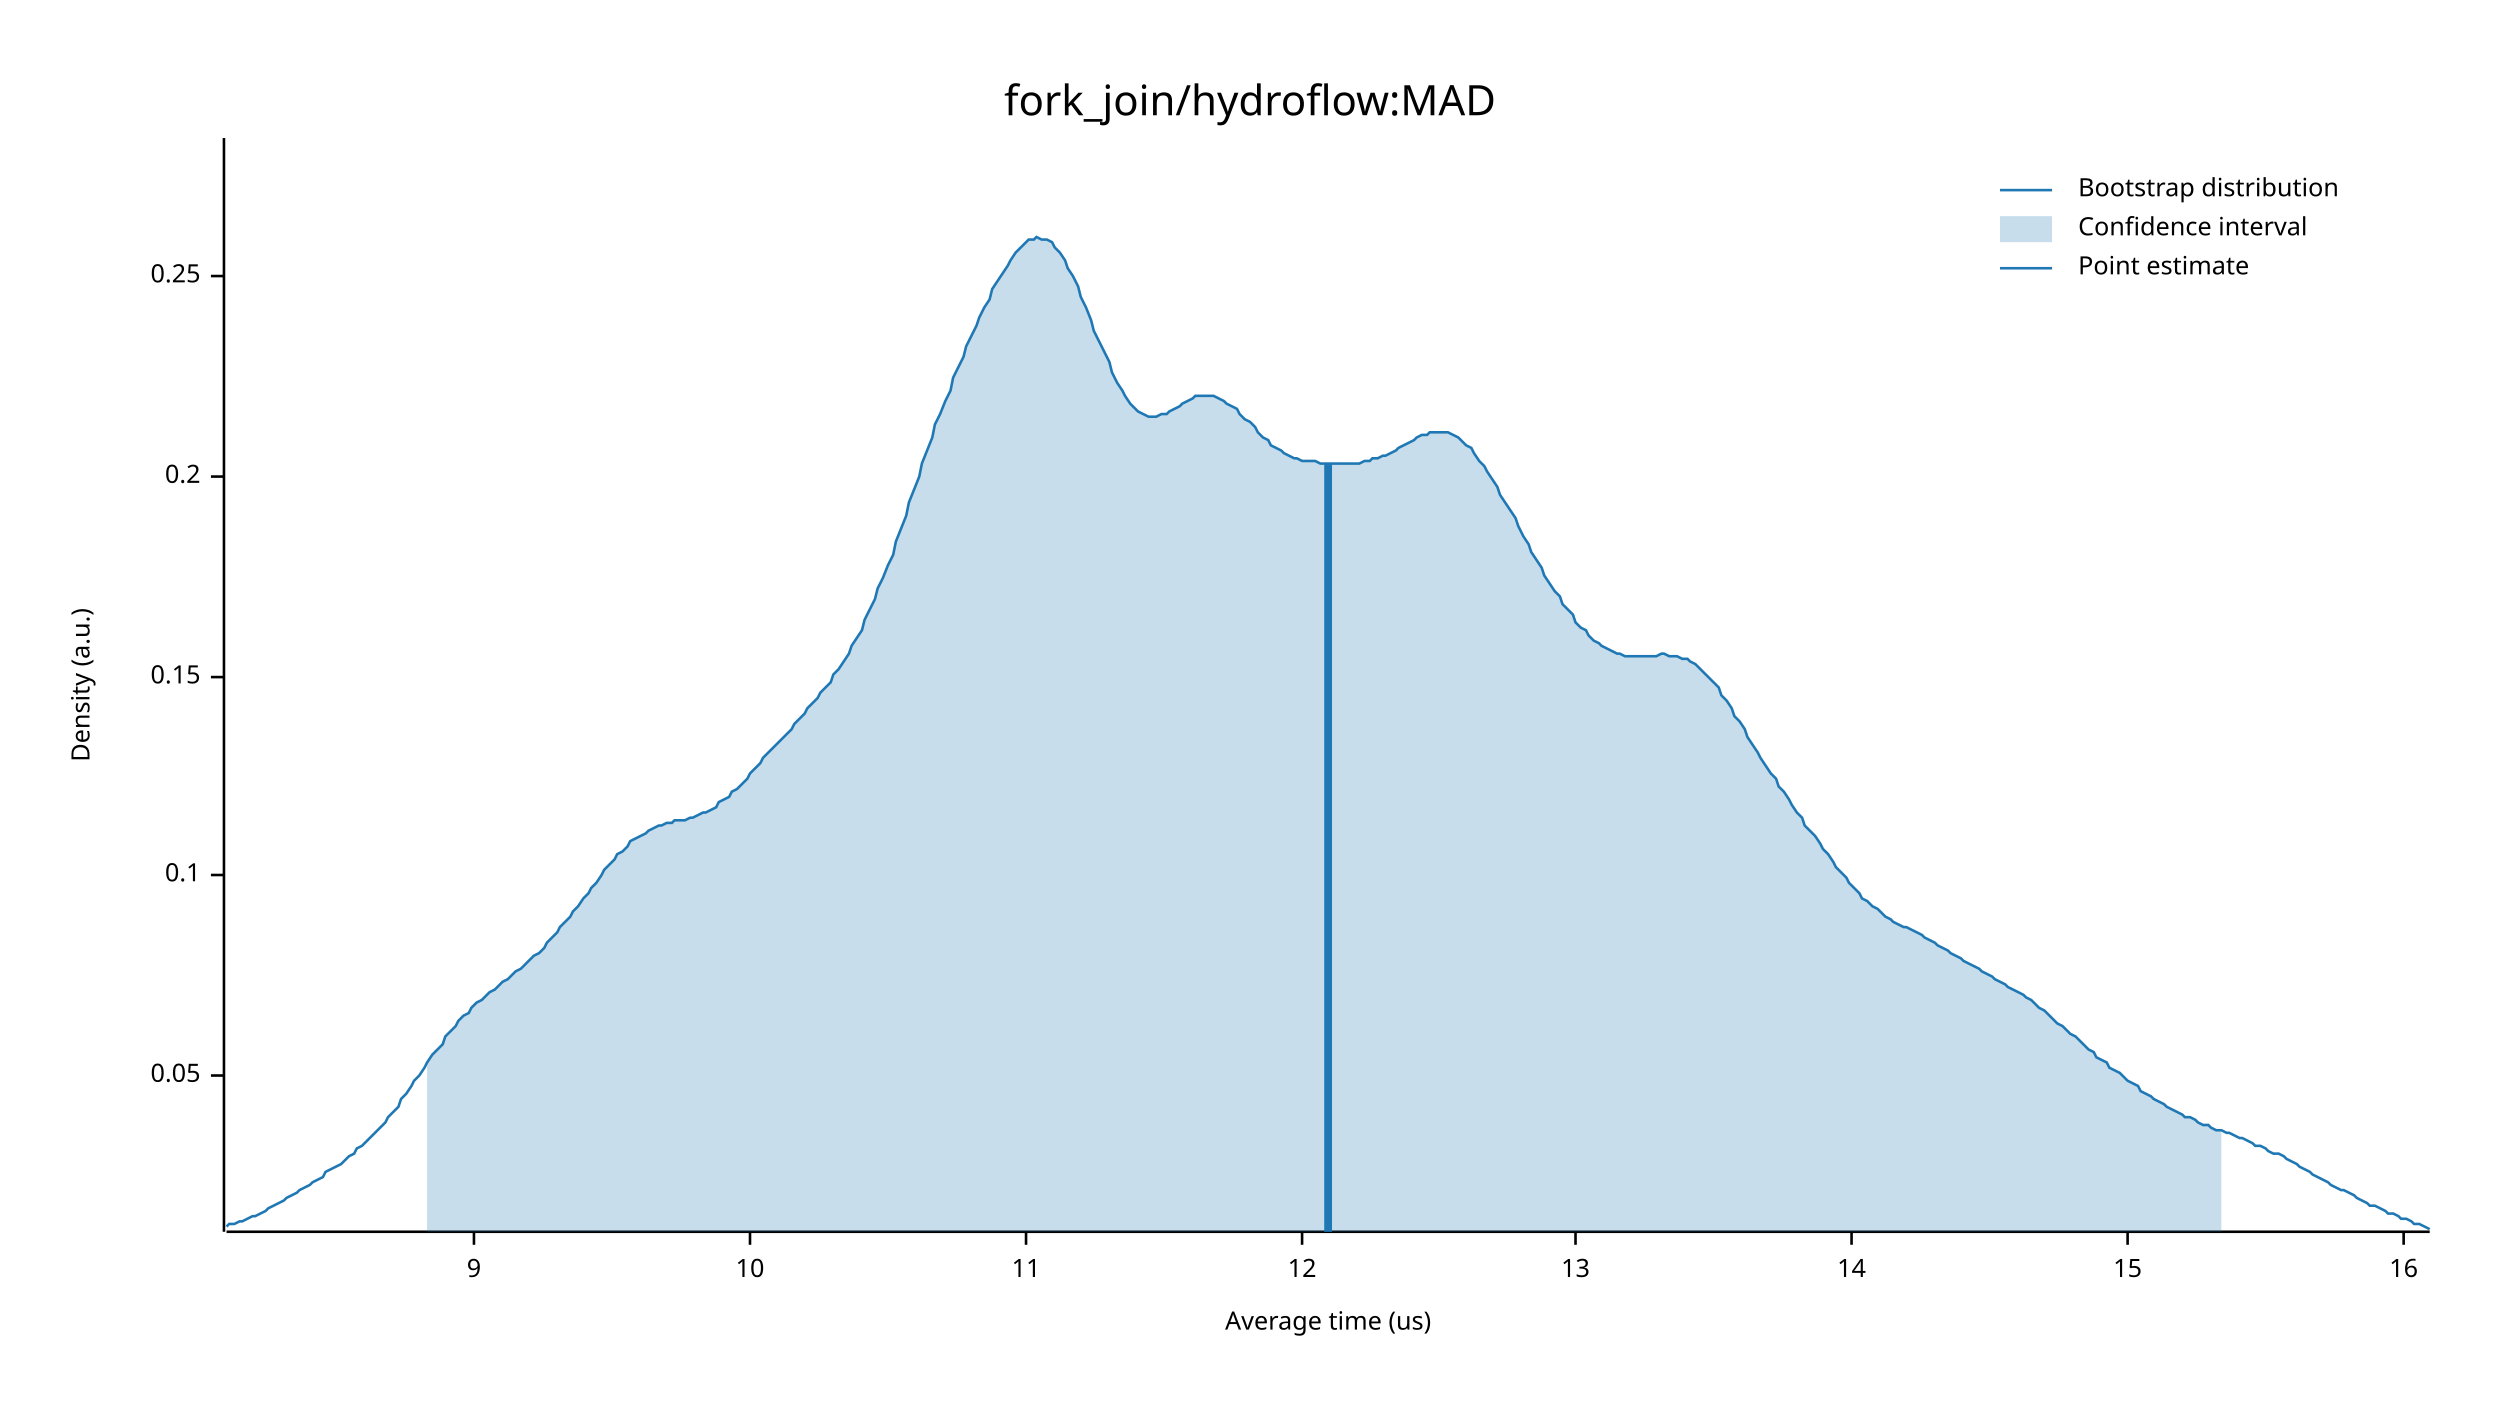
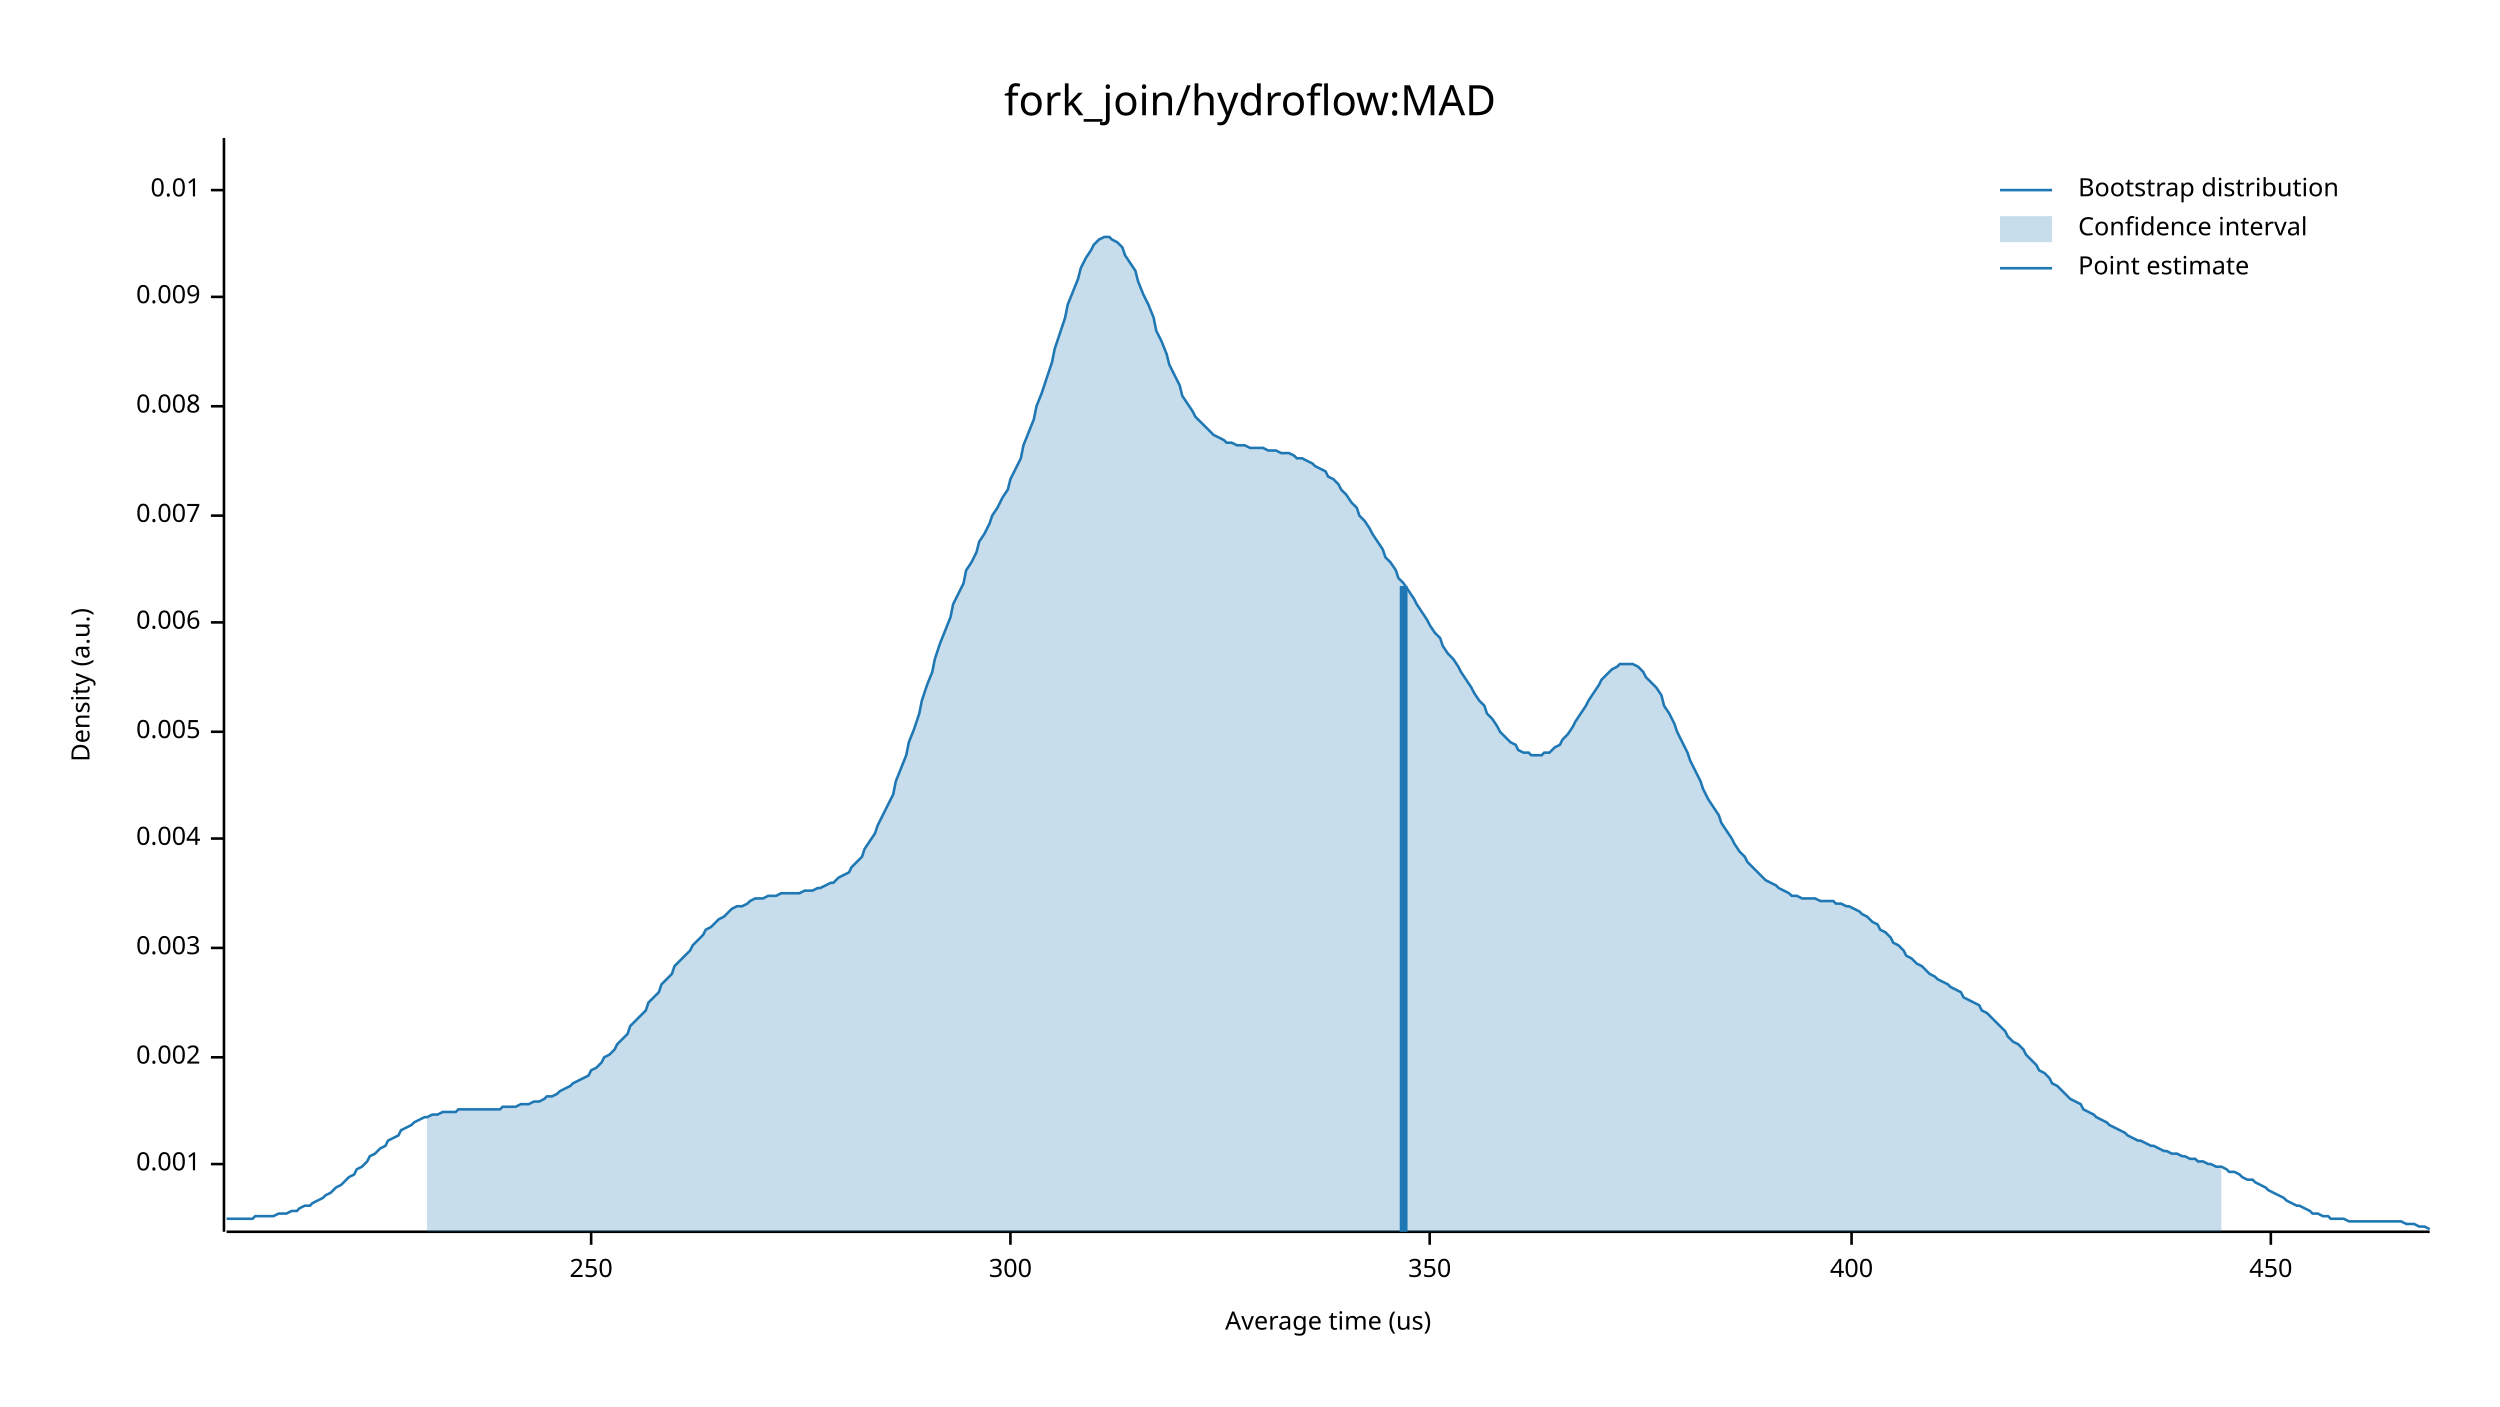
<svg xmlns="http://www.w3.org/2000/svg" width="960" height="540" viewBox="0 0 960 540">
  <text x="480" y="32" dy="0.76em" text-anchor="middle" font-family="sans-serif" font-size="16.129" opacity="1" fill="#000000">
fork_join/hydroflow:MAD
</text>
  <text x="27" y="263" dy="0.76em" text-anchor="middle" font-family="sans-serif" font-size="9.677" opacity="1" fill="#000000" transform="rotate(270, 27, 263)">
Density (a.u.)
</text>
  <text x="510" y="513" dy="-0.5ex" text-anchor="middle" font-family="sans-serif" font-size="9.677" opacity="1" fill="#000000">
Average time (us)
</text>
  <polyline fill="none" opacity="1" stroke="#000000" stroke-width="1" points="86,53 86,473 " />
-   <text x="77" y="413" dy="0.5ex" text-anchor="end" font-family="sans-serif" font-size="9.677" opacity="1" fill="#000000">
- 0.05
+   <text x="77" y="447" dy="0.5ex" text-anchor="end" font-family="sans-serif" font-size="9.677" opacity="1" fill="#000000">
+ 0.001
</text>
-   <polyline fill="none" opacity="1" stroke="#000000" stroke-width="1" points="81,413 86,413 " />
-   <text x="77" y="336" dy="0.5ex" text-anchor="end" font-family="sans-serif" font-size="9.677" opacity="1" fill="#000000">
- 0.1
+   <polyline fill="none" opacity="1" stroke="#000000" stroke-width="1" points="81,447 86,447 " />
+   <text x="77" y="406" dy="0.5ex" text-anchor="end" font-family="sans-serif" font-size="9.677" opacity="1" fill="#000000">
+ 0.002
</text>
-   <polyline fill="none" opacity="1" stroke="#000000" stroke-width="1" points="81,336 86,336 " />
-   <text x="77" y="260" dy="0.5ex" text-anchor="end" font-family="sans-serif" font-size="9.677" opacity="1" fill="#000000">
- 0.15
+   <polyline fill="none" opacity="1" stroke="#000000" stroke-width="1" points="81,406 86,406 " />
+   <text x="77" y="364" dy="0.5ex" text-anchor="end" font-family="sans-serif" font-size="9.677" opacity="1" fill="#000000">
+ 0.003
</text>
-   <polyline fill="none" opacity="1" stroke="#000000" stroke-width="1" points="81,260 86,260 " />
-   <text x="77" y="183" dy="0.5ex" text-anchor="end" font-family="sans-serif" font-size="9.677" opacity="1" fill="#000000">
- 0.2
+   <polyline fill="none" opacity="1" stroke="#000000" stroke-width="1" points="81,364 86,364 " />
+   <text x="77" y="322" dy="0.5ex" text-anchor="end" font-family="sans-serif" font-size="9.677" opacity="1" fill="#000000">
+ 0.004
</text>
-   <polyline fill="none" opacity="1" stroke="#000000" stroke-width="1" points="81,183 86,183 " />
-   <text x="77" y="106" dy="0.5ex" text-anchor="end" font-family="sans-serif" font-size="9.677" opacity="1" fill="#000000">
- 0.25
+   <polyline fill="none" opacity="1" stroke="#000000" stroke-width="1" points="81,322 86,322 " />
+   <text x="77" y="281" dy="0.5ex" text-anchor="end" font-family="sans-serif" font-size="9.677" opacity="1" fill="#000000">
+ 0.005
</text>
-   <polyline fill="none" opacity="1" stroke="#000000" stroke-width="1" points="81,106 86,106 " />
+   <polyline fill="none" opacity="1" stroke="#000000" stroke-width="1" points="81,281 86,281 " />
+   <text x="77" y="239" dy="0.5ex" text-anchor="end" font-family="sans-serif" font-size="9.677" opacity="1" fill="#000000">
+ 0.006
+ </text>
+   <polyline fill="none" opacity="1" stroke="#000000" stroke-width="1" points="81,239 86,239 " />
+   <text x="77" y="198" dy="0.5ex" text-anchor="end" font-family="sans-serif" font-size="9.677" opacity="1" fill="#000000">
+ 0.007
+ </text>
+   <polyline fill="none" opacity="1" stroke="#000000" stroke-width="1" points="81,198 86,198 " />
+   <text x="77" y="156" dy="0.5ex" text-anchor="end" font-family="sans-serif" font-size="9.677" opacity="1" fill="#000000">
+ 0.008
+ </text>
+   <polyline fill="none" opacity="1" stroke="#000000" stroke-width="1" points="81,156 86,156 " />
+   <text x="77" y="114" dy="0.5ex" text-anchor="end" font-family="sans-serif" font-size="9.677" opacity="1" fill="#000000">
+ 0.009
+ </text>
+   <polyline fill="none" opacity="1" stroke="#000000" stroke-width="1" points="81,114 86,114 " />
+   <text x="77" y="73" dy="0.5ex" text-anchor="end" font-family="sans-serif" font-size="9.677" opacity="1" fill="#000000">
+ 0.01
+ </text>
+   <polyline fill="none" opacity="1" stroke="#000000" stroke-width="1" points="81,73 86,73 " />
  <polyline fill="none" opacity="1" stroke="#000000" stroke-width="1" points="87,473 933,473 " />
-   <text x="182" y="483" dy="0.76em" text-anchor="middle" font-family="sans-serif" font-size="9.677" opacity="1" fill="#000000">
- 9
+   <text x="227" y="483" dy="0.76em" text-anchor="middle" font-family="sans-serif" font-size="9.677" opacity="1" fill="#000000">
+ 250
</text>
-   <polyline fill="none" opacity="1" stroke="#000000" stroke-width="1" points="182,473 182,478 " />
-   <text x="288" y="483" dy="0.76em" text-anchor="middle" font-family="sans-serif" font-size="9.677" opacity="1" fill="#000000">
- 10
+   <polyline fill="none" opacity="1" stroke="#000000" stroke-width="1" points="227,473 227,478 " />
+   <text x="388" y="483" dy="0.76em" text-anchor="middle" font-family="sans-serif" font-size="9.677" opacity="1" fill="#000000">
+ 300
</text>
-   <polyline fill="none" opacity="1" stroke="#000000" stroke-width="1" points="288,473 288,478 " />
-   <text x="394" y="483" dy="0.76em" text-anchor="middle" font-family="sans-serif" font-size="9.677" opacity="1" fill="#000000">
- 11
+   <polyline fill="none" opacity="1" stroke="#000000" stroke-width="1" points="388,473 388,478 " />
+   <text x="549" y="483" dy="0.76em" text-anchor="middle" font-family="sans-serif" font-size="9.677" opacity="1" fill="#000000">
+ 350
</text>
-   <polyline fill="none" opacity="1" stroke="#000000" stroke-width="1" points="394,473 394,478 " />
-   <text x="500" y="483" dy="0.76em" text-anchor="middle" font-family="sans-serif" font-size="9.677" opacity="1" fill="#000000">
- 12
- </text>
-   <polyline fill="none" opacity="1" stroke="#000000" stroke-width="1" points="500,473 500,478 " />
-   <text x="605" y="483" dy="0.76em" text-anchor="middle" font-family="sans-serif" font-size="9.677" opacity="1" fill="#000000">
- 13
- </text>
-   <polyline fill="none" opacity="1" stroke="#000000" stroke-width="1" points="605,473 605,478 " />
+   <polyline fill="none" opacity="1" stroke="#000000" stroke-width="1" points="549,473 549,478 " />
  <text x="711" y="483" dy="0.76em" text-anchor="middle" font-family="sans-serif" font-size="9.677" opacity="1" fill="#000000">
- 14
+ 400
</text>
  <polyline fill="none" opacity="1" stroke="#000000" stroke-width="1" points="711,473 711,478 " />
-   <text x="817" y="483" dy="0.76em" text-anchor="middle" font-family="sans-serif" font-size="9.677" opacity="1" fill="#000000">
- 15
+   <text x="872" y="483" dy="0.76em" text-anchor="middle" font-family="sans-serif" font-size="9.677" opacity="1" fill="#000000">
+ 450
</text>
-   <polyline fill="none" opacity="1" stroke="#000000" stroke-width="1" points="817,473 817,478 " />
-   <text x="923" y="483" dy="0.76em" text-anchor="middle" font-family="sans-serif" font-size="9.677" opacity="1" fill="#000000">
- 16
- </text>
-   <polyline fill="none" opacity="1" stroke="#000000" stroke-width="1" points="923,473 923,478 " />
-   <polyline fill="none" opacity="1" stroke="#1F78B4" stroke-width="1" points="87,471 88,470 90,470 92,469 93,469 95,468 97,467 98,467 100,466 102,465 103,464 105,463 107,462 109,461 110,460 112,459 114,458 115,457 117,456 119,455 120,454 122,453 124,452 125,450 127,449 129,448 131,447 132,446 134,444 136,443 137,441 139,440 141,438 142,437 144,435 146,433 148,431 149,429 151,427 153,425 154,422 156,420 158,417 159,415 161,413 163,410 164,408 166,405 168,403 170,401 171,398 173,396 175,394 176,392 178,390 180,389 181,387 183,385 185,384 187,382 188,381 190,380 192,378 193,377 195,376 197,374 198,373 200,372 202,370 203,369 205,367 207,366 209,364 210,362 212,360 214,358 215,356 217,354 219,352 220,350 222,348 224,345 226,343 227,341 229,339 231,336 232,334 234,332 236,330 237,328 239,327 241,325 242,323 244,322 246,321 248,320 249,319 251,318 253,317 254,317 256,316 258,316 259,315 261,315 263,315 265,314 266,314 268,313 270,312 271,312 273,311 275,310 276,308 278,307 280,306 281,304 283,303 285,301 287,299 288,297 290,295 292,293 293,291 295,289 297,287 298,286 300,284 302,282 304,280 305,278 307,276 309,274 310,272 312,270 314,268 315,266 317,264 319,262 320,259 322,257 324,254 326,251 327,248 329,245 331,242 332,238 334,234 336,230 337,226 339,222 341,217 343,213 344,208 346,203 348,198 349,193 351,188 353,183 354,178 356,173 358,168 359,163 361,159 363,154 365,150 366,145 368,141 370,137 371,133 373,129 375,125 376,122 378,118 380,115 381,111 383,108 385,105 387,102 388,100 390,97 392,95 393,94 395,92 397,92 398,91 400,92 402,92 404,93 405,95 407,97 409,100 410,103 412,106 414,110 415,114 417,118 419,123 420,127 422,131 424,135 426,139 427,143 429,147 431,150 432,152 434,155 436,157 437,158 439,159 441,160 443,160 444,160 446,159 448,159 449,158 451,157 453,156 454,155 456,154 458,153 459,152 461,152 463,152 465,152 466,152 468,153 470,154 471,155 473,156 475,157 476,159 478,161 480,162 482,164 483,166 485,168 487,169 488,171 490,172 492,173 493,174 495,175 497,176 498,176 500,177 502,177 504,177 505,177 507,178 509,178 510,178 512,178 514,178 515,178 517,178 519,178 521,178 522,178 524,177 526,177 527,176 529,176 531,175 532,175 534,174 536,173 537,172 539,171 541,170 543,169 544,168 546,167 548,167 549,166 551,166 553,166 554,166 556,166 558,167 560,168 561,169 563,171 565,172 566,174 568,177 570,179 571,181 573,184 575,187 576,190 578,193 580,196 582,199 583,202 585,206 587,209 588,212 590,215 592,218 593,221 595,224 597,227 599,229 600,232 602,234 604,236 605,239 607,241 609,242 610,244 612,246 614,247 615,248 617,249 619,250 621,251 622,251 624,252 626,252 627,252 629,252 631,252 632,252 634,252 636,252 638,251 639,251 641,252 643,252 644,252 646,253 648,253 649,254 651,255 653,257 654,258 656,260 658,262 660,264 661,267 663,269 665,272 666,275 668,277 670,280 671,283 673,286 675,289 676,291 678,294 680,297 682,299 683,302 685,304 687,307 688,309 690,312 692,314 693,317 695,319 697,321 699,324 700,326 702,328 704,331 705,333 707,335 709,337 710,339 712,341 714,343 715,345 717,346 719,348 721,349 722,350 724,352 726,353 727,354 729,355 731,356 732,356 734,357 736,358 738,359 739,360 741,361 743,362 744,363 746,364 748,365 749,366 751,367 753,368 754,369 756,370 758,371 760,372 761,373 763,374 765,375 766,376 768,377 770,378 771,379 773,380 775,381 777,382 778,383 780,384 782,386 783,387 785,388 787,390 788,391 790,393 792,394 793,395 795,397 797,398 799,400 800,401 802,403 804,404 805,406 807,407 809,408 810,410 812,411 814,412 816,414 817,415 819,416 821,417 822,419 824,420 826,421 827,422 829,423 831,424 832,425 834,426 836,427 838,428 839,429 841,429 843,430 844,431 846,432 848,432 849,433 851,434 853,434 855,435 856,435 858,436 860,437 861,437 863,438 865,439 866,440 868,440 870,441 871,442 873,443 875,443 877,444 878,445 880,446 882,447 883,448 885,449 887,450 888,451 890,452 892,453 894,454 895,455 897,456 899,457 900,457 902,458 904,459 905,460 907,461 909,462 910,463 912,463 914,464 916,465 917,466 919,466 921,467 922,468 924,468 926,469 927,470 929,470 931,471 933,472 " />
-   <polygon opacity="0.25" fill="#1F78B4" points="164,408 166,405 168,403 170,401 171,398 173,396 175,394 176,392 178,390 180,389 181,387 183,385 185,384 187,382 188,381 190,380 192,378 193,377 195,376 197,374 198,373 200,372 202,370 203,369 205,367 207,366 209,364 210,362 212,360 214,358 215,356 217,354 219,352 220,350 222,348 224,345 226,343 227,341 229,339 231,336 232,334 234,332 236,330 237,328 239,327 241,325 242,323 244,322 246,321 248,320 249,319 251,318 253,317 254,317 256,316 258,316 259,315 261,315 263,315 265,314 266,314 268,313 270,312 271,312 273,311 275,310 276,308 278,307 280,306 281,304 283,303 285,301 287,299 288,297 290,295 292,293 293,291 295,289 297,287 298,286 300,284 302,282 304,280 305,278 307,276 309,274 310,272 312,270 314,268 315,266 317,264 319,262 320,259 322,257 324,254 326,251 327,248 329,245 331,242 332,238 334,234 336,230 337,226 339,222 341,217 343,213 344,208 346,203 348,198 349,193 351,188 353,183 354,178 356,173 358,168 359,163 361,159 363,154 365,150 366,145 368,141 370,137 371,133 373,129 375,125 376,122 378,118 380,115 381,111 383,108 385,105 387,102 388,100 390,97 392,95 393,94 395,92 397,92 398,91 400,92 402,92 404,93 405,95 407,97 409,100 410,103 412,106 414,110 415,114 417,118 419,123 420,127 422,131 424,135 426,139 427,143 429,147 431,150 432,152 434,155 436,157 437,158 439,159 441,160 443,160 444,160 446,159 448,159 449,158 451,157 453,156 454,155 456,154 458,153 459,152 461,152 463,152 465,152 466,152 468,153 470,154 471,155 473,156 475,157 476,159 478,161 480,162 482,164 483,166 485,168 487,169 488,171 490,172 492,173 493,174 495,175 497,176 498,176 500,177 502,177 504,177 505,177 507,178 509,178 510,178 512,178 514,178 515,178 517,178 519,178 521,178 522,178 524,177 526,177 527,176 529,176 531,175 532,175 534,174 536,173 537,172 539,171 541,170 543,169 544,168 546,167 548,167 549,166 551,166 553,166 554,166 556,166 558,167 560,168 561,169 563,171 565,172 566,174 568,177 570,179 571,181 573,184 575,187 576,190 578,193 580,196 582,199 583,202 585,206 587,209 588,212 590,215 592,218 593,221 595,224 597,227 599,229 600,232 602,234 604,236 605,239 607,241 609,242 610,244 612,246 614,247 615,248 617,249 619,250 621,251 622,251 624,252 626,252 627,252 629,252 631,252 632,252 634,252 636,252 638,251 639,251 641,252 643,252 644,252 646,253 648,253 649,254 651,255 653,257 654,258 656,260 658,262 660,264 661,267 663,269 665,272 666,275 668,277 670,280 671,283 673,286 675,289 676,291 678,294 680,297 682,299 683,302 685,304 687,307 688,309 690,312 692,314 693,317 695,319 697,321 699,324 700,326 702,328 704,331 705,333 707,335 709,337 710,339 712,341 714,343 715,345 717,346 719,348 721,349 722,350 724,352 726,353 727,354 729,355 731,356 732,356 734,357 736,358 738,359 739,360 741,361 743,362 744,363 746,364 748,365 749,366 751,367 753,368 754,369 756,370 758,371 760,372 761,373 763,374 765,375 766,376 768,377 770,378 771,379 773,380 775,381 777,382 778,383 780,384 782,386 783,387 785,388 787,390 788,391 790,393 792,394 793,395 795,397 797,398 799,400 800,401 802,403 804,404 805,406 807,407 809,408 810,410 812,411 814,412 816,414 817,415 819,416 821,417 822,419 824,420 826,421 827,422 829,423 831,424 832,425 834,426 836,427 838,428 839,429 841,429 843,430 844,431 846,432 848,432 849,433 851,434 853,434 853,473 164,473 " />
-   <polyline fill="none" opacity="1" stroke="#1F78B4" stroke-width="3" points="510,473 510,178 " />
+   <polyline fill="none" opacity="1" stroke="#000000" stroke-width="1" points="872,473 872,478 " />
+   <polyline fill="none" opacity="1" stroke="#1F78B4" stroke-width="1" points="87,468 88,468 90,468 92,468 93,468 95,468 97,468 98,467 100,467 102,467 103,467 105,467 107,466 109,466 110,466 112,465 114,465 115,464 117,463 119,463 120,462 122,461 124,460 125,459 127,458 129,456 131,455 132,454 134,452 136,451 137,449 139,448 141,446 142,444 144,443 146,441 148,440 149,438 151,437 153,436 154,434 156,433 158,432 159,431 161,430 163,429 164,429 166,428 168,428 170,427 171,427 173,427 175,427 176,426 178,426 180,426 181,426 183,426 185,426 187,426 188,426 190,426 192,426 193,425 195,425 197,425 198,425 200,424 202,424 203,424 205,423 207,423 209,422 210,421 212,421 214,420 215,419 217,418 219,417 220,416 222,415 224,414 226,413 227,411 229,410 231,408 232,406 234,405 236,403 237,401 239,399 241,397 242,394 244,392 246,390 248,388 249,385 251,383 253,381 254,378 256,376 258,374 259,371 261,369 263,367 265,365 266,363 268,361 270,359 271,357 273,356 275,354 276,353 278,352 280,350 281,349 283,348 285,348 287,347 288,346 290,345 292,345 293,345 295,344 297,344 298,344 300,343 302,343 304,343 305,343 307,343 309,342 310,342 312,342 314,341 315,341 317,340 319,339 320,339 322,337 324,336 326,335 327,333 329,331 331,329 332,326 334,323 336,320 337,317 339,313 341,309 343,305 344,300 346,295 348,290 349,285 351,280 353,274 354,269 356,263 358,258 359,253 361,247 363,242 365,237 366,232 368,228 370,224 371,219 373,216 375,212 376,208 378,205 380,201 381,198 383,195 385,191 387,188 388,184 390,180 392,176 393,171 395,166 397,161 398,156 400,151 402,145 404,139 405,134 407,128 409,122 410,117 412,112 414,107 415,103 417,99 419,96 420,94 422,92 424,91 426,91 427,92 429,93 431,95 432,98 434,101 436,104 437,108 439,113 441,117 443,122 444,127 446,131 448,136 449,140 451,144 453,148 454,152 456,155 458,158 459,160 461,162 463,164 465,166 466,167 468,168 470,169 471,170 473,170 475,171 476,171 478,171 480,172 482,172 483,172 485,172 487,173 488,173 490,173 492,174 493,174 495,174 497,175 498,176 500,176 502,177 504,178 505,179 507,180 509,181 510,183 512,184 514,186 515,188 517,190 519,193 521,195 522,198 524,200 526,203 527,205 529,208 531,211 532,214 534,216 536,219 537,222 539,224 541,227 543,230 544,232 546,235 548,238 549,240 551,243 553,245 554,248 556,251 558,253 560,256 561,258 563,261 565,264 566,266 568,269 570,271 571,274 573,276 575,279 576,281 578,283 580,285 582,286 583,288 585,289 587,289 588,290 590,290 592,290 593,289 595,289 597,287 599,286 600,284 602,282 604,279 605,277 607,274 609,271 610,269 612,266 614,263 615,261 617,259 619,257 621,256 622,255 624,255 626,255 627,255 629,256 631,258 632,260 634,262 636,264 638,267 639,271 641,274 643,278 644,281 646,285 648,289 649,292 651,296 653,300 654,303 656,307 658,310 660,313 661,316 663,319 665,322 666,324 668,327 670,329 671,331 673,333 675,335 676,336 678,338 680,339 682,340 683,341 685,342 687,343 688,344 690,344 692,345 693,345 695,345 697,345 699,346 700,346 702,346 704,346 705,347 707,347 709,348 710,348 712,349 714,350 715,351 717,352 719,354 721,355 722,357 724,358 726,360 727,362 729,363 731,365 732,367 734,368 736,370 738,371 739,372 741,374 743,375 744,376 746,377 748,378 749,379 751,380 753,381 754,383 756,384 758,385 760,386 761,388 763,389 765,391 766,392 768,394 770,396 771,398 773,400 775,401 777,403 778,405 780,407 782,409 783,411 785,412 787,414 788,416 790,417 792,419 793,420 795,422 797,423 799,424 800,426 802,427 804,428 805,429 807,430 809,431 810,432 812,433 814,434 816,435 817,436 819,437 821,438 822,438 824,439 826,440 827,440 829,441 831,442 832,442 834,443 836,443 838,444 839,444 841,445 843,445 844,446 846,446 848,447 849,447 851,448 853,448 855,449 856,450 858,450 860,451 861,452 863,453 865,453 866,454 868,455 870,456 871,457 873,458 875,459 877,460 878,461 880,462 882,463 883,463 885,464 887,465 888,466 890,466 892,467 894,467 895,468 897,468 899,468 900,468 902,469 904,469 905,469 907,469 909,469 910,469 912,469 914,469 916,469 917,469 919,469 921,469 922,469 924,470 926,470 927,470 929,471 931,471 933,472 " />
+   <polygon opacity="0.25" fill="#1F78B4" points="164,429 166,428 168,428 170,427 171,427 173,427 175,427 176,426 178,426 180,426 181,426 183,426 185,426 187,426 188,426 190,426 192,426 193,425 195,425 197,425 198,425 200,424 202,424 203,424 205,423 207,423 209,422 210,421 212,421 214,420 215,419 217,418 219,417 220,416 222,415 224,414 226,413 227,411 229,410 231,408 232,406 234,405 236,403 237,401 239,399 241,397 242,394 244,392 246,390 248,388 249,385 251,383 253,381 254,378 256,376 258,374 259,371 261,369 263,367 265,365 266,363 268,361 270,359 271,357 273,356 275,354 276,353 278,352 280,350 281,349 283,348 285,348 287,347 288,346 290,345 292,345 293,345 295,344 297,344 298,344 300,343 302,343 304,343 305,343 307,343 309,342 310,342 312,342 314,341 315,341 317,340 319,339 320,339 322,337 324,336 326,335 327,333 329,331 331,329 332,326 334,323 336,320 337,317 339,313 341,309 343,305 344,300 346,295 348,290 349,285 351,280 353,274 354,269 356,263 358,258 359,253 361,247 363,242 365,237 366,232 368,228 370,224 371,219 373,216 375,212 376,208 378,205 380,201 381,198 383,195 385,191 387,188 388,184 390,180 392,176 393,171 395,166 397,161 398,156 400,151 402,145 404,139 405,134 407,128 409,122 410,117 412,112 414,107 415,103 417,99 419,96 420,94 422,92 424,91 426,91 427,92 429,93 431,95 432,98 434,101 436,104 437,108 439,113 441,117 443,122 444,127 446,131 448,136 449,140 451,144 453,148 454,152 456,155 458,158 459,160 461,162 463,164 465,166 466,167 468,168 470,169 471,170 473,170 475,171 476,171 478,171 480,172 482,172 483,172 485,172 487,173 488,173 490,173 492,174 493,174 495,174 497,175 498,176 500,176 502,177 504,178 505,179 507,180 509,181 510,183 512,184 514,186 515,188 517,190 519,193 521,195 522,198 524,200 526,203 527,205 529,208 531,211 532,214 534,216 536,219 537,222 539,224 541,227 543,230 544,232 546,235 548,238 549,240 551,243 553,245 554,248 556,251 558,253 560,256 561,258 563,261 565,264 566,266 568,269 570,271 571,274 573,276 575,279 576,281 578,283 580,285 582,286 583,288 585,289 587,289 588,290 590,290 592,290 593,289 595,289 597,287 599,286 600,284 602,282 604,279 605,277 607,274 609,271 610,269 612,266 614,263 615,261 617,259 619,257 621,256 622,255 624,255 626,255 627,255 629,256 631,258 632,260 634,262 636,264 638,267 639,271 641,274 643,278 644,281 646,285 648,289 649,292 651,296 653,300 654,303 656,307 658,310 660,313 661,316 663,319 665,322 666,324 668,327 670,329 671,331 673,333 675,335 676,336 678,338 680,339 682,340 683,341 685,342 687,343 688,344 690,344 692,345 693,345 695,345 697,345 699,346 700,346 702,346 704,346 705,347 707,347 709,348 710,348 712,349 714,350 715,351 717,352 719,354 721,355 722,357 724,358 726,360 727,362 729,363 731,365 732,367 734,368 736,370 738,371 739,372 741,374 743,375 744,376 746,377 748,378 749,379 751,380 753,381 754,383 756,384 758,385 760,386 761,388 763,389 765,391 766,392 768,394 770,396 771,398 773,400 775,401 777,403 778,405 780,407 782,409 783,411 785,412 787,414 788,416 790,417 792,419 793,420 795,422 797,423 799,424 800,426 802,427 804,428 805,429 807,430 809,431 810,432 812,433 814,434 816,435 817,436 819,437 821,438 822,438 824,439 826,440 827,440 829,441 831,442 832,442 834,443 836,443 838,444 839,444 841,445 843,445 844,446 846,446 848,447 849,447 851,448 853,448 853,473 164,473 " />
+   <polyline fill="none" opacity="1" stroke="#1F78B4" stroke-width="3" points="539,473 539,225 " />
  <text x="798" y="68" dy="0.76em" text-anchor="start" font-family="sans-serif" font-size="9.677" opacity="1" fill="#000000">
Bootstrap distribution
</text>
  <text x="798" y="83" dy="0.76em" text-anchor="start" font-family="sans-serif" font-size="9.677" opacity="1" fill="#000000">
Confidence interval
</text>
  <text x="798" y="98" dy="0.76em" text-anchor="start" font-family="sans-serif" font-size="9.677" opacity="1" fill="#000000">
Point estimate
</text>
  <polyline fill="none" opacity="1" stroke="#1F78B4" stroke-width="1" points="768,73 788,73 " />
  <rect x="768" y="83" width="20" height="10" opacity="0.25" fill="#1F78B4" stroke="none" />
  <polyline fill="none" opacity="1" stroke="#1F78B4" stroke-width="1" points="768,103 788,103 " />
</svg>
